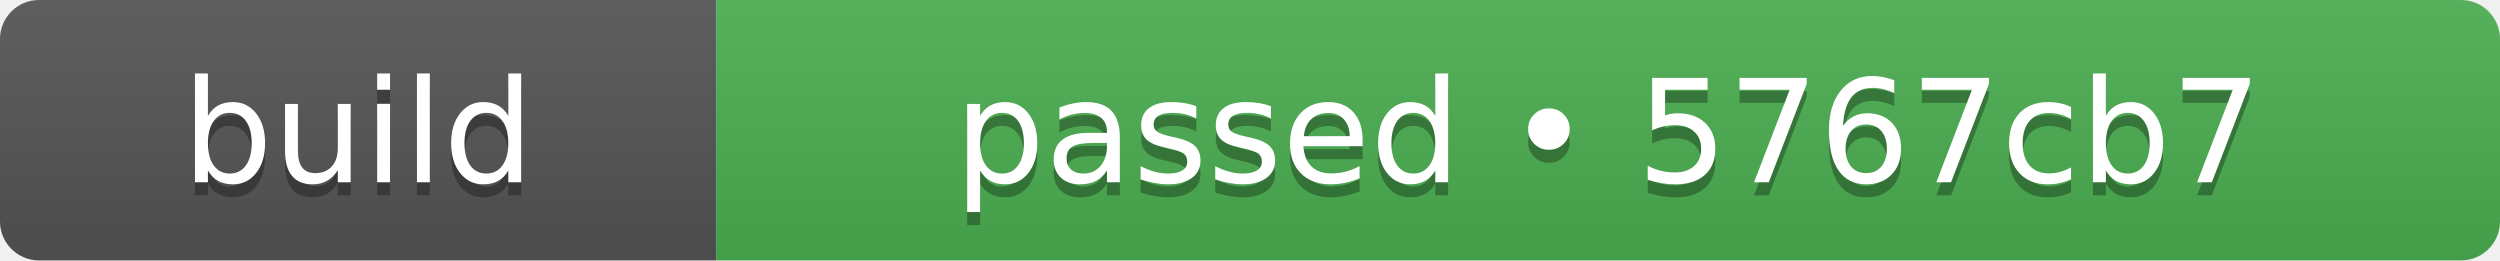
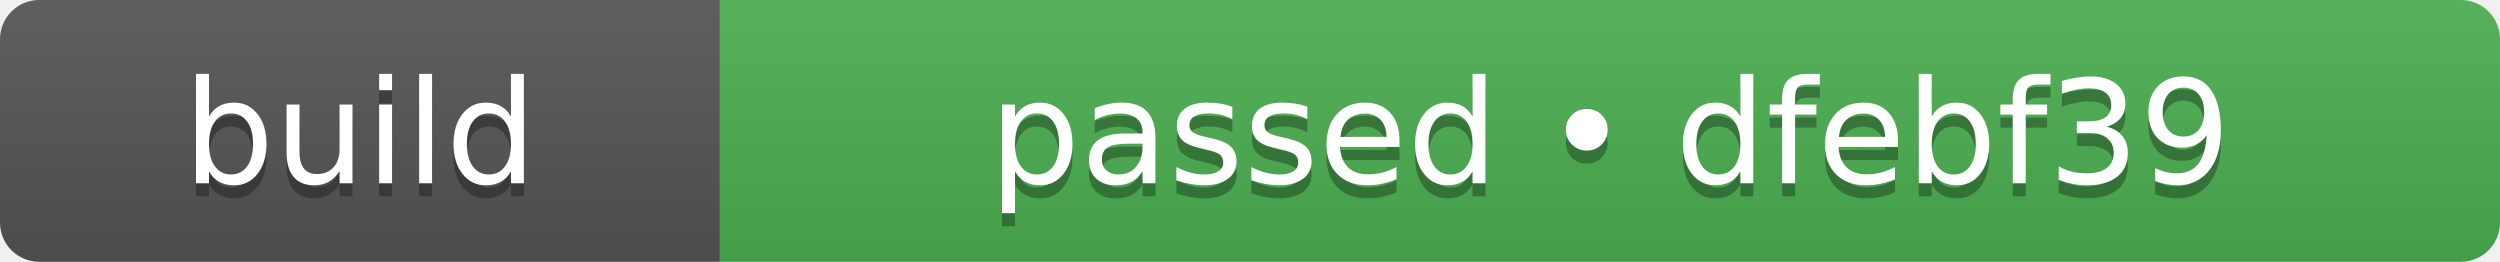
- <svg xmlns="http://www.w3.org/2000/svg" width="192" height="20" role="img" aria-label="build: passed • 5767cb7">
+ <svg xmlns="http://www.w3.org/2000/svg" width="191" height="20" role="img" aria-label="build: passed • dfebf39">
  <linearGradient id="s" x2="0" y2="100%">
    <stop offset="0" stop-color="#bbb" stop-opacity=".1" />
    <stop offset="1" stop-opacity=".1" />
  </linearGradient>
  <clipPath id="r">
-     <rect width="192" height="20" rx="3" fill="#fff" />
+     <rect width="191" height="20" rx="3" fill="#fff" />
  </clipPath>
  <g clip-path="url(#r)">
    <rect width="55" height="20" fill="#555555" />
-     <rect x="55" width="137" height="20" fill="#4caf50" />
-     <rect width="192" height="20" fill="url(#s)" />
+     <rect x="55" width="136" height="20" fill="#4caf50" />
+     <rect width="191" height="20" fill="url(#s)" />
  </g>
  <g fill="#fff" text-anchor="middle" font-family="Verdana,Geneva,DejaVu Sans,sans-serif" text-rendering="geometricPrecision" font-size="110">
    <text aria-hidden="true" x="275" y="150" fill="#010101" fill-opacity=".3" transform="scale(.1)" textLength="310">build</text>
    <text x="275" y="140" transform="scale(.1)" fill="#fff" textLength="310">build</text>
-     <text aria-hidden="true" x="1235" y="150" fill="#010101" fill-opacity=".3" transform="scale(.1)" textLength="1130">passed • 5767cb7</text>
-     <text x="1235" y="140" transform="scale(.1)" fill="#fff" textLength="1130">passed • 5767cb7</text>
+     <text aria-hidden="true" x="1230" y="150" fill="#010101" fill-opacity=".3" transform="scale(.1)" textLength="1120">passed • dfebf39</text>
+     <text x="1230" y="140" transform="scale(.1)" fill="#fff" textLength="1120">passed • dfebf39</text>
  </g>
</svg>
